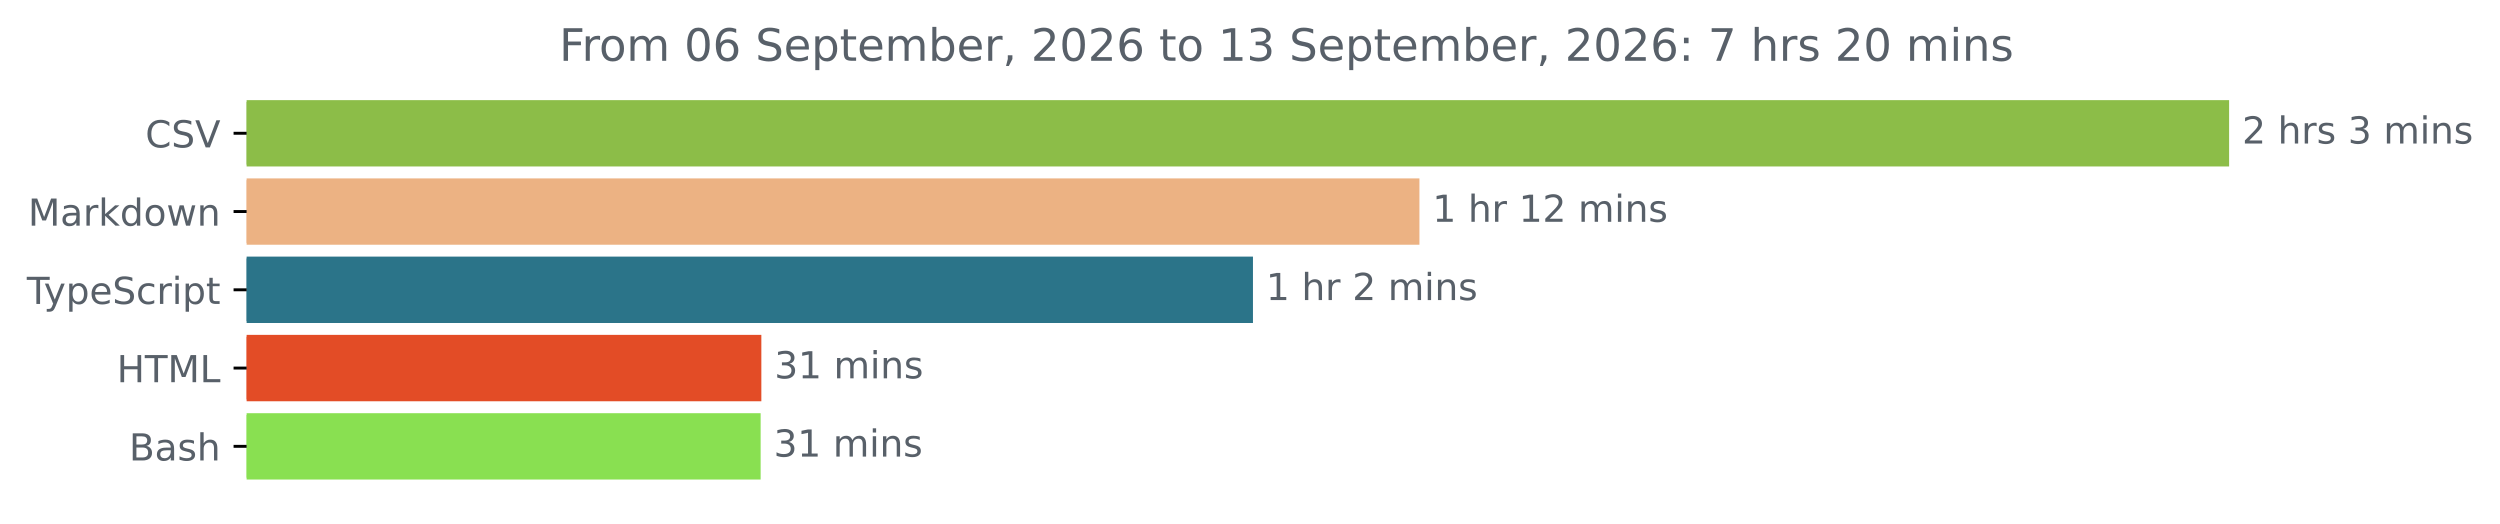
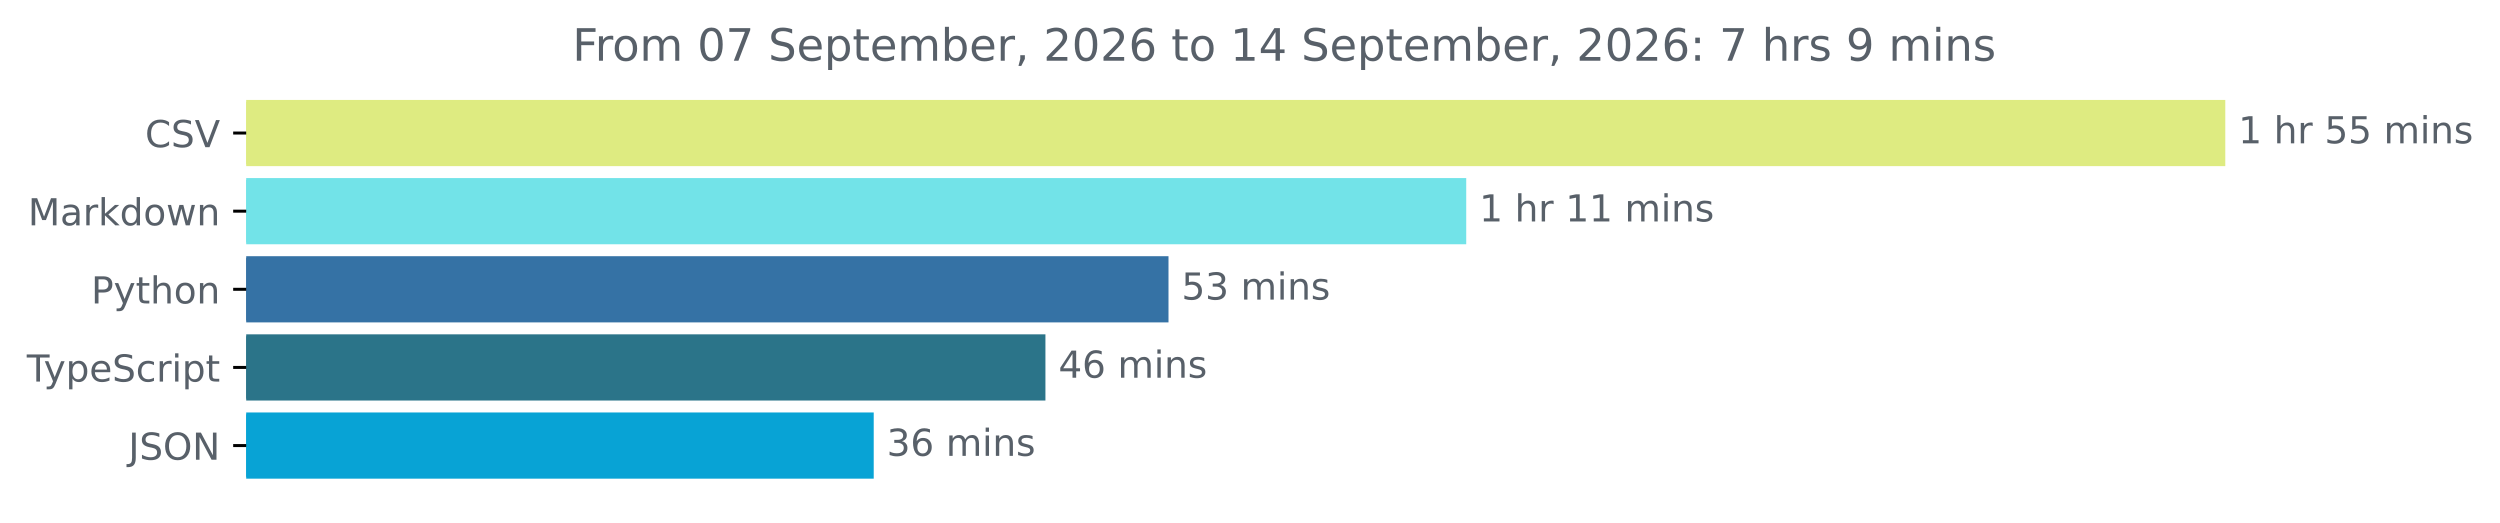
- <svg xmlns="http://www.w3.org/2000/svg" xmlns:xlink="http://www.w3.org/1999/xlink" width="670.782pt" height="140.398pt" viewBox="0 0 670.782 140.398" version="1.1">
+ <svg xmlns="http://www.w3.org/2000/svg" xmlns:xlink="http://www.w3.org/1999/xlink" width="671.935pt" height="140.398pt" viewBox="0 0 671.935 140.398" version="1.1">
  <defs>
    <style type="text/css">*{stroke-linejoin: round; stroke-linecap: butt}</style>
  </defs>
  <g id="figure_1">
    <g id="patch_1">
-       <path d="M -0 140.398  L 670.782 140.398  L 670.782 0  L -0 0  L -0 140.398  z " style="fill: none" />
+       <path d="M -0 140.398  L 671.935 140.398  L 671.935 0  L -0 0  L -0 140.398  z " style="fill: none" />
    </g>
    <g id="axes_1">
      <g id="patch_2">
-         <path d="M 66.17 27.358  L 597.599 27.358  L 597.599 44.158  L 66.17 44.158  z " clip-path="url(#pfda61c43e4)" style="fill: #8cbd48; stroke: #8cbd48; stroke-linejoin: miter" />
+         <path d="M 66.17 27.358  L 597.599 27.358  L 597.599 44.158  L 66.17 44.158  z " clip-path="url(#p38a6d5621f)" style="fill: #deeb81; stroke: #deeb81; stroke-linejoin: miter" />
      </g>
      <g id="patch_3">
-         <path d="M 66.17 48.358  L 380.352 48.358  L 380.352 65.158  L 66.17 65.158  z " clip-path="url(#pfda61c43e4)" style="fill: #ecb283; stroke: #ecb283; stroke-linejoin: miter" />
+         <path d="M 66.17 48.358  L 393.584 48.358  L 393.584 65.158  L 66.17 65.158  z " clip-path="url(#p38a6d5621f)" style="fill: #72e3e8; stroke: #72e3e8; stroke-linejoin: miter" />
      </g>
      <g id="patch_4">
-         <path d="M 66.17 69.358  L 335.686 69.358  L 335.686 86.158  L 66.17 86.158  z " clip-path="url(#pfda61c43e4)" style="fill: #2b7489; stroke: #2b7489; stroke-linejoin: miter" />
+         <path d="M 66.17 69.358  L 313.563 69.358  L 313.563 86.158  L 66.17 86.158  z " clip-path="url(#p38a6d5621f)" style="fill: #3572a5; stroke: #3572a5; stroke-linejoin: miter" />
      </g>
      <g id="patch_5">
-         <path d="M 66.17 90.358  L 203.779 90.358  L 203.779 107.158  L 66.17 107.158  z " clip-path="url(#pfda61c43e4)" style="fill: #e34c26; stroke: #e34c26; stroke-linejoin: miter" />
+         <path d="M 66.17 90.358  L 280.485 90.358  L 280.485 107.158  L 66.17 107.158  z " clip-path="url(#p38a6d5621f)" style="fill: #2b7489; stroke: #2b7489; stroke-linejoin: miter" />
      </g>
      <g id="patch_6">
-         <path d="M 66.17 111.358  L 203.589 111.358  L 203.589 128.158  L 66.17 128.158  z " clip-path="url(#pfda61c43e4)" style="fill: #89e051; stroke: #89e051; stroke-linejoin: miter" />
+         <path d="M 66.17 111.358  L 234.334 111.358  L 234.334 128.158  L 66.17 128.158  z " clip-path="url(#p38a6d5621f)" style="fill: #08a3d5; stroke: #08a3d5; stroke-linejoin: miter" />
      </g>
      <g id="matplotlib.axis_1" />
      <g id="matplotlib.axis_2">
        <g id="ytick_1">
          <g id="line2d_1">
            <defs>
-               <path id="m2c4958866f" d="M 0 0  L -3.5 0  " style="stroke: #000000; stroke-width: 0.8" />
+               <path id="m45f463e431" d="M 0 0  L -3.5 0  " style="stroke: #000000; stroke-width: 0.8" />
            </defs>
            <g>
-               <use xlink:href="#m2c4958866f" x="66.17" y="35.758" style="stroke: #000000; stroke-width: 0.8" />
+               <use xlink:href="#m45f463e431" x="66.17" y="35.758" style="stroke: #000000; stroke-width: 0.8" />
            </g>
          </g>
          <g id="text_1">
            <g style="fill: #586069" transform="translate(38.99844 39.55734) scale(0.1 -0.1)">
              <defs>
                <path id="DejaVuSans-43" d="M 4122 4306  L 4122 3641  Q 3803 3938 3442 4084  Q 3081 4231 2675 4231  Q 1875 4231 1450 3742  Q 1025 3253 1025 2328  Q 1025 1406 1450 917  Q 1875 428 2675 428  Q 3081 428 3442 575  Q 3803 722 4122 1019  L 4122 359  Q 3791 134 3420 21  Q 3050 -91 2638 -91  Q 1578 -91 968 557  Q 359 1206 359 2328  Q 359 3453 968 4101  Q 1578 4750 2638 4750  Q 3056 4750 3426 4639  Q 3797 4528 4122 4306  z " transform="scale(0.015625)" />
                <path id="DejaVuSans-53" d="M 3425 4513  L 3425 3897  Q 3066 4069 2747 4153  Q 2428 4238 2131 4238  Q 1616 4238 1336 4038  Q 1056 3838 1056 3469  Q 1056 3159 1242 3001  Q 1428 2844 1947 2747  L 2328 2669  Q 3034 2534 3370 2195  Q 3706 1856 3706 1288  Q 3706 609 3251 259  Q 2797 -91 1919 -91  Q 1588 -91 1214 -16  Q 841 59 441 206  L 441 856  Q 825 641 1194 531  Q 1563 422 1919 422  Q 2459 422 2753 634  Q 3047 847 3047 1241  Q 3047 1584 2836 1778  Q 2625 1972 2144 2069  L 1759 2144  Q 1053 2284 737 2584  Q 422 2884 422 3419  Q 422 4038 858 4394  Q 1294 4750 2059 4750  Q 2388 4750 2728 4690  Q 3069 4631 3425 4513  z " transform="scale(0.015625)" />
                <path id="DejaVuSans-56" d="M 1831 0  L 50 4666  L 709 4666  L 2188 738  L 3669 4666  L 4325 4666  L 2547 0  L 1831 0  z " transform="scale(0.015625)" />
              </defs>
              <use xlink:href="#DejaVuSans-43" />
              <use xlink:href="#DejaVuSans-53" x="69.824" />
              <use xlink:href="#DejaVuSans-56" x="133.301" />
            </g>
          </g>
        </g>
        <g id="ytick_2">
          <g id="line2d_2">
            <g>
-               <use xlink:href="#m2c4958866f" x="66.17" y="56.758" style="stroke: #000000; stroke-width: 0.8" />
+               <use xlink:href="#m45f463e431" x="66.17" y="56.758" style="stroke: #000000; stroke-width: 0.8" />
            </g>
          </g>
          <g id="text_2">
            <g style="fill: #586069" transform="translate(7.529688 60.55734) scale(0.1 -0.1)">
              <defs>
                <path id="DejaVuSans-4d" d="M 628 4666  L 1569 4666  L 2759 1491  L 3956 4666  L 4897 4666  L 4897 0  L 4281 0  L 4281 4097  L 3078 897  L 2444 897  L 1241 4097  L 1241 0  L 628 0  L 628 4666  z " transform="scale(0.015625)" />
                <path id="DejaVuSans-61" d="M 2194 1759  Q 1497 1759 1228 1600  Q 959 1441 959 1056  Q 959 750 1161 570  Q 1363 391 1709 391  Q 2188 391 2477 730  Q 2766 1069 2766 1631  L 2766 1759  L 2194 1759  z M 3341 1997  L 3341 0  L 2766 0  L 2766 531  Q 2569 213 2275 61  Q 1981 -91 1556 -91  Q 1019 -91 701 211  Q 384 513 384 1019  Q 384 1609 779 1909  Q 1175 2209 1959 2209  L 2766 2209  L 2766 2266  Q 2766 2663 2505 2880  Q 2244 3097 1772 3097  Q 1472 3097 1187 3025  Q 903 2953 641 2809  L 641 3341  Q 956 3463 1253 3523  Q 1550 3584 1831 3584  Q 2591 3584 2966 3190  Q 3341 2797 3341 1997  z " transform="scale(0.015625)" />
                <path id="DejaVuSans-72" d="M 2631 2963  Q 2534 3019 2420 3045  Q 2306 3072 2169 3072  Q 1681 3072 1420 2755  Q 1159 2438 1159 1844  L 1159 0  L 581 0  L 581 3500  L 1159 3500  L 1159 2956  Q 1341 3275 1631 3429  Q 1922 3584 2338 3584  Q 2397 3584 2469 3576  Q 2541 3569 2628 3553  L 2631 2963  z " transform="scale(0.015625)" />
                <path id="DejaVuSans-6b" d="M 581 4863  L 1159 4863  L 1159 1991  L 2875 3500  L 3609 3500  L 1753 1863  L 3688 0  L 2938 0  L 1159 1709  L 1159 0  L 581 0  L 581 4863  z " transform="scale(0.015625)" />
                <path id="DejaVuSans-64" d="M 2906 2969  L 2906 4863  L 3481 4863  L 3481 0  L 2906 0  L 2906 525  Q 2725 213 2448 61  Q 2172 -91 1784 -91  Q 1150 -91 751 415  Q 353 922 353 1747  Q 353 2572 751 3078  Q 1150 3584 1784 3584  Q 2172 3584 2448 3432  Q 2725 3281 2906 2969  z M 947 1747  Q 947 1113 1208 752  Q 1469 391 1925 391  Q 2381 391 2643 752  Q 2906 1113 2906 1747  Q 2906 2381 2643 2742  Q 2381 3103 1925 3103  Q 1469 3103 1208 2742  Q 947 2381 947 1747  z " transform="scale(0.015625)" />
                <path id="DejaVuSans-6f" d="M 1959 3097  Q 1497 3097 1228 2736  Q 959 2375 959 1747  Q 959 1119 1226 758  Q 1494 397 1959 397  Q 2419 397 2687 759  Q 2956 1122 2956 1747  Q 2956 2369 2687 2733  Q 2419 3097 1959 3097  z M 1959 3584  Q 2709 3584 3137 3096  Q 3566 2609 3566 1747  Q 3566 888 3137 398  Q 2709 -91 1959 -91  Q 1206 -91 779 398  Q 353 888 353 1747  Q 353 2609 779 3096  Q 1206 3584 1959 3584  z " transform="scale(0.015625)" />
                <path id="DejaVuSans-77" d="M 269 3500  L 844 3500  L 1563 769  L 2278 3500  L 2956 3500  L 3675 769  L 4391 3500  L 4966 3500  L 4050 0  L 3372 0  L 2619 2869  L 1863 0  L 1184 0  L 269 3500  z " transform="scale(0.015625)" />
                <path id="DejaVuSans-6e" d="M 3513 2113  L 3513 0  L 2938 0  L 2938 2094  Q 2938 2591 2744 2837  Q 2550 3084 2163 3084  Q 1697 3084 1428 2787  Q 1159 2491 1159 1978  L 1159 0  L 581 0  L 581 3500  L 1159 3500  L 1159 2956  Q 1366 3272 1645 3428  Q 1925 3584 2291 3584  Q 2894 3584 3203 3211  Q 3513 2838 3513 2113  z " transform="scale(0.015625)" />
              </defs>
              <use xlink:href="#DejaVuSans-4d" />
              <use xlink:href="#DejaVuSans-61" x="86.279" />
              <use xlink:href="#DejaVuSans-72" x="147.559" />
              <use xlink:href="#DejaVuSans-6b" x="188.672" />
              <use xlink:href="#DejaVuSans-64" x="246.582" />
              <use xlink:href="#DejaVuSans-6f" x="310.059" />
              <use xlink:href="#DejaVuSans-77" x="371.24" />
              <use xlink:href="#DejaVuSans-6e" x="453.027" />
            </g>
          </g>
        </g>
        <g id="ytick_3">
          <g id="line2d_3">
            <g>
-               <use xlink:href="#m2c4958866f" x="66.17" y="77.758" style="stroke: #000000; stroke-width: 0.8" />
+               <use xlink:href="#m45f463e431" x="66.17" y="77.758" style="stroke: #000000; stroke-width: 0.8" />
            </g>
          </g>
          <g id="text_3">
-             <g style="fill: #586069" transform="translate(7.2 81.55734) scale(0.1 -0.1)">
+             <g style="fill: #586069" transform="translate(24.50781 81.55734) scale(0.1 -0.1)">
+               <defs>
+                 <path id="DejaVuSans-50" d="M 1259 4147  L 1259 2394  L 2053 2394  Q 2494 2394 2734 2622  Q 2975 2850 2975 3272  Q 2975 3691 2734 3919  Q 2494 4147 2053 4147  L 1259 4147  z M 628 4666  L 2053 4666  Q 2838 4666 3239 4311  Q 3641 3956 3641 3272  Q 3641 2581 3239 2228  Q 2838 1875 2053 1875  L 1259 1875  L 1259 0  L 628 0  L 628 4666  z " transform="scale(0.015625)" />
+                 <path id="DejaVuSans-79" d="M 2059 -325  Q 1816 -950 1584 -1140  Q 1353 -1331 966 -1331  L 506 -1331  L 506 -850  L 844 -850  Q 1081 -850 1212 -737  Q 1344 -625 1503 -206  L 1606 56  L 191 3500  L 800 3500  L 1894 763  L 2988 3500  L 3597 3500  L 2059 -325  z " transform="scale(0.015625)" />
+                 <path id="DejaVuSans-74" d="M 1172 4494  L 1172 3500  L 2356 3500  L 2356 3053  L 1172 3053  L 1172 1153  Q 1172 725 1289 603  Q 1406 481 1766 481  L 2356 481  L 2356 0  L 1766 0  Q 1100 0 847 248  Q 594 497 594 1153  L 594 3053  L 172 3053  L 172 3500  L 594 3500  L 594 4494  L 1172 4494  z " transform="scale(0.015625)" />
+                 <path id="DejaVuSans-68" d="M 3513 2113  L 3513 0  L 2938 0  L 2938 2094  Q 2938 2591 2744 2837  Q 2550 3084 2163 3084  Q 1697 3084 1428 2787  Q 1159 2491 1159 1978  L 1159 0  L 581 0  L 581 4863  L 1159 4863  L 1159 2956  Q 1366 3272 1645 3428  Q 1925 3584 2291 3584  Q 2894 3584 3203 3211  Q 3513 2838 3513 2113  z " transform="scale(0.015625)" />
+               </defs>
+               <use xlink:href="#DejaVuSans-50" />
+               <use xlink:href="#DejaVuSans-79" x="60.303" />
+               <use xlink:href="#DejaVuSans-74" x="119.482" />
+               <use xlink:href="#DejaVuSans-68" x="158.691" />
+               <use xlink:href="#DejaVuSans-6f" x="222.07" />
+               <use xlink:href="#DejaVuSans-6e" x="283.252" />
+             </g>
+           </g>
+         </g>
+         <g id="ytick_4">
+           <g id="line2d_4">
+             <g>
+               <use xlink:href="#m45f463e431" x="66.17" y="98.758" style="stroke: #000000; stroke-width: 0.8" />
+             </g>
+           </g>
+           <g id="text_4">
+             <g style="fill: #586069" transform="translate(7.2 102.5573) scale(0.1 -0.1)">
              <defs>
                <path id="DejaVuSans-54" d="M -19 4666  L 3928 4666  L 3928 4134  L 2272 4134  L 2272 0  L 1638 0  L 1638 4134  L -19 4134  L -19 4666  z " transform="scale(0.015625)" />
-                 <path id="DejaVuSans-79" d="M 2059 -325  Q 1816 -950 1584 -1140  Q 1353 -1331 966 -1331  L 506 -1331  L 506 -850  L 844 -850  Q 1081 -850 1212 -737  Q 1344 -625 1503 -206  L 1606 56  L 191 3500  L 800 3500  L 1894 763  L 2988 3500  L 3597 3500  L 2059 -325  z " transform="scale(0.015625)" />
                <path id="DejaVuSans-70" d="M 1159 525  L 1159 -1331  L 581 -1331  L 581 3500  L 1159 3500  L 1159 2969  Q 1341 3281 1617 3432  Q 1894 3584 2278 3584  Q 2916 3584 3314 3078  Q 3713 2572 3713 1747  Q 3713 922 3314 415  Q 2916 -91 2278 -91  Q 1894 -91 1617 61  Q 1341 213 1159 525  z M 3116 1747  Q 3116 2381 2855 2742  Q 2594 3103 2138 3103  Q 1681 3103 1420 2742  Q 1159 2381 1159 1747  Q 1159 1113 1420 752  Q 1681 391 2138 391  Q 2594 391 2855 752  Q 3116 1113 3116 1747  z " transform="scale(0.015625)" />
                <path id="DejaVuSans-65" d="M 3597 1894  L 3597 1613  L 953 1613  Q 991 1019 1311 708  Q 1631 397 2203 397  Q 2534 397 2845 478  Q 3156 559 3463 722  L 3463 178  Q 3153 47 2828 -22  Q 2503 -91 2169 -91  Q 1331 -91 842 396  Q 353 884 353 1716  Q 353 2575 817 3079  Q 1281 3584 2069 3584  Q 2775 3584 3186 3129  Q 3597 2675 3597 1894  z M 3022 2063  Q 3016 2534 2758 2815  Q 2500 3097 2075 3097  Q 1594 3097 1305 2825  Q 1016 2553 972 2059  L 3022 2063  z " transform="scale(0.015625)" />
                <path id="DejaVuSans-63" d="M 3122 3366  L 3122 2828  Q 2878 2963 2633 3030  Q 2388 3097 2138 3097  Q 1578 3097 1268 2742  Q 959 2388 959 1747  Q 959 1106 1268 751  Q 1578 397 2138 397  Q 2388 397 2633 464  Q 2878 531 3122 666  L 3122 134  Q 2881 22 2623 -34  Q 2366 -91 2075 -91  Q 1284 -91 818 406  Q 353 903 353 1747  Q 353 2603 823 3093  Q 1294 3584 2113 3584  Q 2378 3584 2631 3529  Q 2884 3475 3122 3366  z " transform="scale(0.015625)" />
                <path id="DejaVuSans-69" d="M 603 3500  L 1178 3500  L 1178 0  L 603 0  L 603 3500  z M 603 4863  L 1178 4863  L 1178 4134  L 603 4134  L 603 4863  z " transform="scale(0.015625)" />
-                 <path id="DejaVuSans-74" d="M 1172 4494  L 1172 3500  L 2356 3500  L 2356 3053  L 1172 3053  L 1172 1153  Q 1172 725 1289 603  Q 1406 481 1766 481  L 2356 481  L 2356 0  L 1766 0  Q 1100 0 847 248  Q 594 497 594 1153  L 594 3053  L 172 3053  L 172 3500  L 594 3500  L 594 4494  L 1172 4494  z " transform="scale(0.015625)" />
              </defs>
              <use xlink:href="#DejaVuSans-54" />
              <use xlink:href="#DejaVuSans-79" x="45.459" />
              <use xlink:href="#DejaVuSans-70" x="104.639" />
              <use xlink:href="#DejaVuSans-65" x="168.115" />
              <use xlink:href="#DejaVuSans-53" x="229.639" />
              <use xlink:href="#DejaVuSans-63" x="293.115" />
              <use xlink:href="#DejaVuSans-72" x="348.096" />
              <use xlink:href="#DejaVuSans-69" x="389.209" />
              <use xlink:href="#DejaVuSans-70" x="416.992" />
              <use xlink:href="#DejaVuSans-74" x="480.469" />
            </g>
          </g>
        </g>
-         <g id="ytick_4">
-           <g id="line2d_4">
-             <g>
-               <use xlink:href="#m2c4958866f" x="66.17" y="98.758" style="stroke: #000000; stroke-width: 0.8" />
-             </g>
-           </g>
-           <g id="text_4">
-             <g style="fill: #586069" transform="translate(31.34219 102.5573) scale(0.1 -0.1)">
-               <defs>
-                 <path id="DejaVuSans-48" d="M 628 4666  L 1259 4666  L 1259 2753  L 3553 2753  L 3553 4666  L 4184 4666  L 4184 0  L 3553 0  L 3553 2222  L 1259 2222  L 1259 0  L 628 0  L 628 4666  z " transform="scale(0.015625)" />
-                 <path id="DejaVuSans-4c" d="M 628 4666  L 1259 4666  L 1259 531  L 3531 531  L 3531 0  L 628 0  L 628 4666  z " transform="scale(0.015625)" />
-               </defs>
-               <use xlink:href="#DejaVuSans-48" />
-               <use xlink:href="#DejaVuSans-54" x="75.195" />
-               <use xlink:href="#DejaVuSans-4d" x="136.279" />
-               <use xlink:href="#DejaVuSans-4c" x="222.559" />
-             </g>
-           </g>
-         </g>
        <g id="ytick_5">
          <g id="line2d_5">
            <g>
-               <use xlink:href="#m2c4958866f" x="66.17" y="119.758" style="stroke: #000000; stroke-width: 0.8" />
+               <use xlink:href="#m45f463e431" x="66.17" y="119.758" style="stroke: #000000; stroke-width: 0.8" />
            </g>
          </g>
          <g id="text_5">
-             <g style="fill: #586069" transform="translate(34.63437 123.5573) scale(0.1 -0.1)">
-               <defs>
-                 <path id="DejaVuSans-42" d="M 1259 2228  L 1259 519  L 2272 519  Q 2781 519 3026 730  Q 3272 941 3272 1375  Q 3272 1813 3026 2020  Q 2781 2228 2272 2228  L 1259 2228  z M 1259 4147  L 1259 2741  L 2194 2741  Q 2656 2741 2882 2914  Q 3109 3088 3109 3444  Q 3109 3797 2882 3972  Q 2656 4147 2194 4147  L 1259 4147  z M 628 4666  L 2241 4666  Q 2963 4666 3353 4366  Q 3744 4066 3744 3513  Q 3744 3084 3544 2831  Q 3344 2578 2956 2516  Q 3422 2416 3680 2098  Q 3938 1781 3938 1306  Q 3938 681 3513 340  Q 3088 0 2303 0  L 628 0  L 628 4666  z " transform="scale(0.015625)" />
-                 <path id="DejaVuSans-73" d="M 2834 3397  L 2834 2853  Q 2591 2978 2328 3040  Q 2066 3103 1784 3103  Q 1356 3103 1142 2972  Q 928 2841 928 2578  Q 928 2378 1081 2264  Q 1234 2150 1697 2047  L 1894 2003  Q 2506 1872 2764 1633  Q 3022 1394 3022 966  Q 3022 478 2636 193  Q 2250 -91 1575 -91  Q 1294 -91 989 -36  Q 684 19 347 128  L 347 722  Q 666 556 975 473  Q 1284 391 1588 391  Q 1994 391 2212 530  Q 2431 669 2431 922  Q 2431 1156 2273 1281  Q 2116 1406 1581 1522  L 1381 1569  Q 847 1681 609 1914  Q 372 2147 372 2553  Q 372 3047 722 3315  Q 1072 3584 1716 3584  Q 2034 3584 2315 3537  Q 2597 3491 2834 3397  z " transform="scale(0.015625)" />
-                 <path id="DejaVuSans-68" d="M 3513 2113  L 3513 0  L 2938 0  L 2938 2094  Q 2938 2591 2744 2837  Q 2550 3084 2163 3084  Q 1697 3084 1428 2787  Q 1159 2491 1159 1978  L 1159 0  L 581 0  L 581 4863  L 1159 4863  L 1159 2956  Q 1366 3272 1645 3428  Q 1925 3584 2291 3584  Q 2894 3584 3203 3211  Q 3513 2838 3513 2113  z " transform="scale(0.015625)" />
-               </defs>
-               <use xlink:href="#DejaVuSans-42" />
-               <use xlink:href="#DejaVuSans-61" x="68.604" />
-               <use xlink:href="#DejaVuSans-73" x="129.883" />
-               <use xlink:href="#DejaVuSans-68" x="181.982" />
+             <g style="fill: #586069" transform="translate(34.51875 123.5573) scale(0.1 -0.1)">
+               <defs>
+                 <path id="DejaVuSans-4a" d="M 628 4666  L 1259 4666  L 1259 325  Q 1259 -519 939 -900  Q 619 -1281 -91 -1281  L -331 -1281  L -331 -750  L -134 -750  Q 284 -750 456 -515  Q 628 -281 628 325  L 628 4666  z " transform="scale(0.015625)" />
+                 <path id="DejaVuSans-4f" d="M 2522 4238  Q 1834 4238 1429 3725  Q 1025 3213 1025 2328  Q 1025 1447 1429 934  Q 1834 422 2522 422  Q 3209 422 3611 934  Q 4013 1447 4013 2328  Q 4013 3213 3611 3725  Q 3209 4238 2522 4238  z M 2522 4750  Q 3503 4750 4090 4092  Q 4678 3434 4678 2328  Q 4678 1225 4090 567  Q 3503 -91 2522 -91  Q 1538 -91 948 565  Q 359 1222 359 2328  Q 359 3434 948 4092  Q 1538 4750 2522 4750  z " transform="scale(0.015625)" />
+                 <path id="DejaVuSans-4e" d="M 628 4666  L 1478 4666  L 3547 763  L 3547 4666  L 4159 4666  L 4159 0  L 3309 0  L 1241 3903  L 1241 0  L 628 0  L 628 4666  z " transform="scale(0.015625)" />
+               </defs>
+               <use xlink:href="#DejaVuSans-4a" />
+               <use xlink:href="#DejaVuSans-53" x="29.492" />
+               <use xlink:href="#DejaVuSans-4f" x="92.969" />
+               <use xlink:href="#DejaVuSans-4e" x="171.68" />
            </g>
          </g>
        </g>
      </g>
      <g id="text_6">
        <g style="fill: #586069" transform="translate(601.5989 38.5175) scale(0.1 -0.1)">
          <defs>
-             <path id="DejaVuSans-32" d="M 1228 531  L 3431 531  L 3431 0  L 469 0  L 469 531  Q 828 903 1448 1529  Q 2069 2156 2228 2338  Q 2531 2678 2651 2914  Q 2772 3150 2772 3378  Q 2772 3750 2511 3984  Q 2250 4219 1831 4219  Q 1534 4219 1204 4116  Q 875 4013 500 3803  L 500 4441  Q 881 4594 1212 4672  Q 1544 4750 1819 4750  Q 2544 4750 2975 4387  Q 3406 4025 3406 3419  Q 3406 3131 3298 2873  Q 3191 2616 2906 2266  Q 2828 2175 2409 1742  Q 1991 1309 1228 531  z " transform="scale(0.015625)" />
+             <path id="DejaVuSans-31" d="M 794 531  L 1825 531  L 1825 4091  L 703 3866  L 703 4441  L 1819 4666  L 2450 4666  L 2450 531  L 3481 531  L 3481 0  L 794 0  L 794 531  z " transform="scale(0.015625)" />
            <path id="DejaVuSans-20" transform="scale(0.015625)" />
-             <path id="DejaVuSans-33" d="M 2597 2516  Q 3050 2419 3304 2112  Q 3559 1806 3559 1356  Q 3559 666 3084 287  Q 2609 -91 1734 -91  Q 1441 -91 1130 -33  Q 819 25 488 141  L 488 750  Q 750 597 1062 519  Q 1375 441 1716 441  Q 2309 441 2620 675  Q 2931 909 2931 1356  Q 2931 1769 2642 2001  Q 2353 2234 1838 2234  L 1294 2234  L 1294 2753  L 1863 2753  Q 2328 2753 2575 2939  Q 2822 3125 2822 3475  Q 2822 3834 2567 4026  Q 2313 4219 1838 4219  Q 1578 4219 1281 4162  Q 984 4106 628 3988  L 628 4550  Q 988 4650 1302 4700  Q 1616 4750 1894 4750  Q 2613 4750 3031 4423  Q 3450 4097 3450 3541  Q 3450 3153 3228 2886  Q 3006 2619 2597 2516  z " transform="scale(0.015625)" />
+             <path id="DejaVuSans-35" d="M 691 4666  L 3169 4666  L 3169 4134  L 1269 4134  L 1269 2991  Q 1406 3038 1543 3061  Q 1681 3084 1819 3084  Q 2600 3084 3056 2656  Q 3513 2228 3513 1497  Q 3513 744 3044 326  Q 2575 -91 1722 -91  Q 1428 -91 1123 -41  Q 819 9 494 109  L 494 744  Q 775 591 1075 516  Q 1375 441 1709 441  Q 2250 441 2565 725  Q 2881 1009 2881 1497  Q 2881 1984 2565 2268  Q 2250 2553 1709 2553  Q 1456 2553 1204 2497  Q 953 2441 691 2322  L 691 4666  z " transform="scale(0.015625)" />
            <path id="DejaVuSans-6d" d="M 3328 2828  Q 3544 3216 3844 3400  Q 4144 3584 4550 3584  Q 5097 3584 5394 3201  Q 5691 2819 5691 2113  L 5691 0  L 5113 0  L 5113 2094  Q 5113 2597 4934 2840  Q 4756 3084 4391 3084  Q 3944 3084 3684 2787  Q 3425 2491 3425 1978  L 3425 0  L 2847 0  L 2847 2094  Q 2847 2600 2669 2842  Q 2491 3084 2119 3084  Q 1678 3084 1418 2786  Q 1159 2488 1159 1978  L 1159 0  L 581 0  L 581 3500  L 1159 3500  L 1159 2956  Q 1356 3278 1631 3431  Q 1906 3584 2284 3584  Q 2666 3584 2933 3390  Q 3200 3197 3328 2828  z " transform="scale(0.015625)" />
-           </defs>
-           <use xlink:href="#DejaVuSans-32" />
-           <use xlink:href="#DejaVuSans-20" x="63.623" />
-           <use xlink:href="#DejaVuSans-68" x="95.41" />
-           <use xlink:href="#DejaVuSans-72" x="158.789" />
-           <use xlink:href="#DejaVuSans-73" x="199.902" />
-           <use xlink:href="#DejaVuSans-20" x="252.002" />
-           <use xlink:href="#DejaVuSans-33" x="283.789" />
-           <use xlink:href="#DejaVuSans-20" x="347.412" />
-           <use xlink:href="#DejaVuSans-6d" x="379.199" />
-           <use xlink:href="#DejaVuSans-69" x="476.611" />
-           <use xlink:href="#DejaVuSans-6e" x="504.395" />
-           <use xlink:href="#DejaVuSans-73" x="567.773" />
-         </g>
-       </g>
-       <g id="text_7">
-         <g style="fill: #586069" transform="translate(384.3518 59.5175) scale(0.1 -0.1)">
-           <defs>
-             <path id="DejaVuSans-31" d="M 794 531  L 1825 531  L 1825 4091  L 703 3866  L 703 4441  L 1819 4666  L 2450 4666  L 2450 531  L 3481 531  L 3481 0  L 794 0  L 794 531  z " transform="scale(0.015625)" />
+             <path id="DejaVuSans-73" d="M 2834 3397  L 2834 2853  Q 2591 2978 2328 3040  Q 2066 3103 1784 3103  Q 1356 3103 1142 2972  Q 928 2841 928 2578  Q 928 2378 1081 2264  Q 1234 2150 1697 2047  L 1894 2003  Q 2506 1872 2764 1633  Q 3022 1394 3022 966  Q 3022 478 2636 193  Q 2250 -91 1575 -91  Q 1294 -91 989 -36  Q 684 19 347 128  L 347 722  Q 666 556 975 473  Q 1284 391 1588 391  Q 1994 391 2212 530  Q 2431 669 2431 922  Q 2431 1156 2273 1281  Q 2116 1406 1581 1522  L 1381 1569  Q 847 1681 609 1914  Q 372 2147 372 2553  Q 372 3047 722 3315  Q 1072 3584 1716 3584  Q 2034 3584 2315 3537  Q 2597 3491 2834 3397  z " transform="scale(0.015625)" />
          </defs>
          <use xlink:href="#DejaVuSans-31" />
          <use xlink:href="#DejaVuSans-20" x="63.623" />
          <use xlink:href="#DejaVuSans-68" x="95.41" />
          <use xlink:href="#DejaVuSans-72" x="158.789" />
          <use xlink:href="#DejaVuSans-20" x="199.902" />
-           <use xlink:href="#DejaVuSans-31" x="231.689" />
-           <use xlink:href="#DejaVuSans-32" x="295.312" />
+           <use xlink:href="#DejaVuSans-35" x="231.689" />
+           <use xlink:href="#DejaVuSans-35" x="295.312" />
          <use xlink:href="#DejaVuSans-20" x="358.936" />
          <use xlink:href="#DejaVuSans-6d" x="390.723" />
          <use xlink:href="#DejaVuSans-69" x="488.135" />
          <use xlink:href="#DejaVuSans-6e" x="515.918" />
          <use xlink:href="#DejaVuSans-73" x="579.297" />
        </g>
      </g>
-       <g id="text_8">
-         <g style="fill: #586069" transform="translate(339.6859 80.5175) scale(0.1 -0.1)">
+       <g id="text_7">
+         <g style="fill: #586069" transform="translate(397.5842 59.5175) scale(0.1 -0.1)">
          <use xlink:href="#DejaVuSans-31" />
          <use xlink:href="#DejaVuSans-20" x="63.623" />
          <use xlink:href="#DejaVuSans-68" x="95.41" />
          <use xlink:href="#DejaVuSans-72" x="158.789" />
          <use xlink:href="#DejaVuSans-20" x="199.902" />
-           <use xlink:href="#DejaVuSans-32" x="231.689" />
-           <use xlink:href="#DejaVuSans-20" x="295.312" />
-           <use xlink:href="#DejaVuSans-6d" x="327.1" />
-           <use xlink:href="#DejaVuSans-69" x="424.512" />
-           <use xlink:href="#DejaVuSans-6e" x="452.295" />
-           <use xlink:href="#DejaVuSans-73" x="515.674" />
-         </g>
-       </g>
-       <g id="text_9">
-         <g style="fill: #586069" transform="translate(207.7791 101.5175) scale(0.1 -0.1)">
-           <use xlink:href="#DejaVuSans-33" />
-           <use xlink:href="#DejaVuSans-31" x="63.623" />
+           <use xlink:href="#DejaVuSans-31" x="231.689" />
+           <use xlink:href="#DejaVuSans-31" x="295.312" />
+           <use xlink:href="#DejaVuSans-20" x="358.936" />
+           <use xlink:href="#DejaVuSans-6d" x="390.723" />
+           <use xlink:href="#DejaVuSans-69" x="488.135" />
+           <use xlink:href="#DejaVuSans-6e" x="515.918" />
+           <use xlink:href="#DejaVuSans-73" x="579.297" />
+         </g>
+       </g>
+       <g id="text_8">
+         <g style="fill: #586069" transform="translate(317.5629 80.5175) scale(0.1 -0.1)">
+           <defs>
+             <path id="DejaVuSans-33" d="M 2597 2516  Q 3050 2419 3304 2112  Q 3559 1806 3559 1356  Q 3559 666 3084 287  Q 2609 -91 1734 -91  Q 1441 -91 1130 -33  Q 819 25 488 141  L 488 750  Q 750 597 1062 519  Q 1375 441 1716 441  Q 2309 441 2620 675  Q 2931 909 2931 1356  Q 2931 1769 2642 2001  Q 2353 2234 1838 2234  L 1294 2234  L 1294 2753  L 1863 2753  Q 2328 2753 2575 2939  Q 2822 3125 2822 3475  Q 2822 3834 2567 4026  Q 2313 4219 1838 4219  Q 1578 4219 1281 4162  Q 984 4106 628 3988  L 628 4550  Q 988 4650 1302 4700  Q 1616 4750 1894 4750  Q 2613 4750 3031 4423  Q 3450 4097 3450 3541  Q 3450 3153 3228 2886  Q 3006 2619 2597 2516  z " transform="scale(0.015625)" />
+           </defs>
+           <use xlink:href="#DejaVuSans-35" />
+           <use xlink:href="#DejaVuSans-33" x="63.623" />
          <use xlink:href="#DejaVuSans-20" x="127.246" />
          <use xlink:href="#DejaVuSans-6d" x="159.033" />
          <use xlink:href="#DejaVuSans-69" x="256.445" />
          <use xlink:href="#DejaVuSans-6e" x="284.229" />
          <use xlink:href="#DejaVuSans-73" x="347.607" />
        </g>
      </g>
-       <g id="text_10">
-         <g style="fill: #586069" transform="translate(207.5891 122.5175) scale(0.1 -0.1)">
-           <use xlink:href="#DejaVuSans-33" />
-           <use xlink:href="#DejaVuSans-31" x="63.623" />
+       <g id="text_9">
+         <g style="fill: #586069" transform="translate(284.4848 101.5175) scale(0.1 -0.1)">
+           <defs>
+             <path id="DejaVuSans-34" d="M 2419 4116  L 825 1625  L 2419 1625  L 2419 4116  z M 2253 4666  L 3047 4666  L 3047 1625  L 3713 1625  L 3713 1100  L 3047 1100  L 3047 0  L 2419 0  L 2419 1100  L 313 1100  L 313 1709  L 2253 4666  z " transform="scale(0.015625)" />
+             <path id="DejaVuSans-36" d="M 2113 2584  Q 1688 2584 1439 2293  Q 1191 2003 1191 1497  Q 1191 994 1439 701  Q 1688 409 2113 409  Q 2538 409 2786 701  Q 3034 994 3034 1497  Q 3034 2003 2786 2293  Q 2538 2584 2113 2584  z M 3366 4563  L 3366 3988  Q 3128 4100 2886 4159  Q 2644 4219 2406 4219  Q 1781 4219 1451 3797  Q 1122 3375 1075 2522  Q 1259 2794 1537 2939  Q 1816 3084 2150 3084  Q 2853 3084 3261 2657  Q 3669 2231 3669 1497  Q 3669 778 3244 343  Q 2819 -91 2113 -91  Q 1303 -91 875 529  Q 447 1150 447 2328  Q 447 3434 972 4092  Q 1497 4750 2381 4750  Q 2619 4750 2861 4703  Q 3103 4656 3366 4563  z " transform="scale(0.015625)" />
+           </defs>
+           <use xlink:href="#DejaVuSans-34" />
+           <use xlink:href="#DejaVuSans-36" x="63.623" />
          <use xlink:href="#DejaVuSans-20" x="127.246" />
          <use xlink:href="#DejaVuSans-6d" x="159.033" />
          <use xlink:href="#DejaVuSans-69" x="256.445" />
          <use xlink:href="#DejaVuSans-6e" x="284.229" />
          <use xlink:href="#DejaVuSans-73" x="347.607" />
        </g>
      </g>
+       <g id="text_10">
+         <g style="fill: #586069" transform="translate(238.3339 122.5175) scale(0.1 -0.1)">
+           <use xlink:href="#DejaVuSans-33" />
+           <use xlink:href="#DejaVuSans-36" x="63.623" />
+           <use xlink:href="#DejaVuSans-20" x="127.246" />
+           <use xlink:href="#DejaVuSans-6d" x="159.033" />
+           <use xlink:href="#DejaVuSans-69" x="256.445" />
+           <use xlink:href="#DejaVuSans-6e" x="284.229" />
+           <use xlink:href="#DejaVuSans-73" x="347.607" />
+         </g>
+       </g>
      <g id="text_11">
-         <g style="fill: #586069" transform="translate(150.0447 16.31812) scale(0.12 -0.12)">
+         <g style="fill: #586069" transform="translate(153.8622 16.31812) scale(0.12 -0.12)">
          <defs>
            <path id="DejaVuSans-46" d="M 628 4666  L 3309 4666  L 3309 4134  L 1259 4134  L 1259 2759  L 3109 2759  L 3109 2228  L 1259 2228  L 1259 0  L 628 0  L 628 4666  z " transform="scale(0.015625)" />
            <path id="DejaVuSans-30" d="M 2034 4250  Q 1547 4250 1301 3770  Q 1056 3291 1056 2328  Q 1056 1369 1301 889  Q 1547 409 2034 409  Q 2525 409 2770 889  Q 3016 1369 3016 2328  Q 3016 3291 2770 3770  Q 2525 4250 2034 4250  z M 2034 4750  Q 2819 4750 3233 4129  Q 3647 3509 3647 2328  Q 3647 1150 3233 529  Q 2819 -91 2034 -91  Q 1250 -91 836 529  Q 422 1150 422 2328  Q 422 3509 836 4129  Q 1250 4750 2034 4750  z " transform="scale(0.015625)" />
-             <path id="DejaVuSans-36" d="M 2113 2584  Q 1688 2584 1439 2293  Q 1191 2003 1191 1497  Q 1191 994 1439 701  Q 1688 409 2113 409  Q 2538 409 2786 701  Q 3034 994 3034 1497  Q 3034 2003 2786 2293  Q 2538 2584 2113 2584  z M 3366 4563  L 3366 3988  Q 3128 4100 2886 4159  Q 2644 4219 2406 4219  Q 1781 4219 1451 3797  Q 1122 3375 1075 2522  Q 1259 2794 1537 2939  Q 1816 3084 2150 3084  Q 2853 3084 3261 2657  Q 3669 2231 3669 1497  Q 3669 778 3244 343  Q 2819 -91 2113 -91  Q 1303 -91 875 529  Q 447 1150 447 2328  Q 447 3434 972 4092  Q 1497 4750 2381 4750  Q 2619 4750 2861 4703  Q 3103 4656 3366 4563  z " transform="scale(0.015625)" />
+             <path id="DejaVuSans-37" d="M 525 4666  L 3525 4666  L 3525 4397  L 1831 0  L 1172 0  L 2766 4134  L 525 4134  L 525 4666  z " transform="scale(0.015625)" />
            <path id="DejaVuSans-62" d="M 3116 1747  Q 3116 2381 2855 2742  Q 2594 3103 2138 3103  Q 1681 3103 1420 2742  Q 1159 2381 1159 1747  Q 1159 1113 1420 752  Q 1681 391 2138 391  Q 2594 391 2855 752  Q 3116 1113 3116 1747  z M 1159 2969  Q 1341 3281 1617 3432  Q 1894 3584 2278 3584  Q 2916 3584 3314 3078  Q 3713 2572 3713 1747  Q 3713 922 3314 415  Q 2916 -91 2278 -91  Q 1894 -91 1617 61  Q 1341 213 1159 525  L 1159 0  L 581 0  L 581 4863  L 1159 4863  L 1159 2969  z " transform="scale(0.015625)" />
            <path id="DejaVuSans-2c" d="M 750 794  L 1409 794  L 1409 256  L 897 -744  L 494 -744  L 750 256  L 750 794  z " transform="scale(0.015625)" />
+             <path id="DejaVuSans-32" d="M 1228 531  L 3431 531  L 3431 0  L 469 0  L 469 531  Q 828 903 1448 1529  Q 2069 2156 2228 2338  Q 2531 2678 2651 2914  Q 2772 3150 2772 3378  Q 2772 3750 2511 3984  Q 2250 4219 1831 4219  Q 1534 4219 1204 4116  Q 875 4013 500 3803  L 500 4441  Q 881 4594 1212 4672  Q 1544 4750 1819 4750  Q 2544 4750 2975 4387  Q 3406 4025 3406 3419  Q 3406 3131 3298 2873  Q 3191 2616 2906 2266  Q 2828 2175 2409 1742  Q 1991 1309 1228 531  z " transform="scale(0.015625)" />
            <path id="DejaVuSans-3a" d="M 750 794  L 1409 794  L 1409 0  L 750 0  L 750 794  z M 750 3309  L 1409 3309  L 1409 2516  L 750 2516  L 750 3309  z " transform="scale(0.015625)" />
-             <path id="DejaVuSans-37" d="M 525 4666  L 3525 4666  L 3525 4397  L 1831 0  L 1172 0  L 2766 4134  L 525 4134  L 525 4666  z " transform="scale(0.015625)" />
+             <path id="DejaVuSans-39" d="M 703 97  L 703 672  Q 941 559 1184 500  Q 1428 441 1663 441  Q 2288 441 2617 861  Q 2947 1281 2994 2138  Q 2813 1869 2534 1725  Q 2256 1581 1919 1581  Q 1219 1581 811 2004  Q 403 2428 403 3163  Q 403 3881 828 4315  Q 1253 4750 1959 4750  Q 2769 4750 3195 4129  Q 3622 3509 3622 2328  Q 3622 1225 3098 567  Q 2575 -91 1691 -91  Q 1453 -91 1209 -44  Q 966 3 703 97  z M 1959 2075  Q 2384 2075 2632 2365  Q 2881 2656 2881 3163  Q 2881 3666 2632 3958  Q 2384 4250 1959 4250  Q 1534 4250 1286 3958  Q 1038 3666 1038 3163  Q 1038 2656 1286 2365  Q 1534 2075 1959 2075  z " transform="scale(0.015625)" />
          </defs>
          <use xlink:href="#DejaVuSans-46" />
          <use xlink:href="#DejaVuSans-72" x="50.27" />
          <use xlink:href="#DejaVuSans-6f" x="89.133" />
          <use xlink:href="#DejaVuSans-6d" x="150.314" />
          <use xlink:href="#DejaVuSans-20" x="247.727" />
          <use xlink:href="#DejaVuSans-30" x="279.514" />
-           <use xlink:href="#DejaVuSans-36" x="343.137" />
+           <use xlink:href="#DejaVuSans-37" x="343.137" />
          <use xlink:href="#DejaVuSans-20" x="406.76" />
          <use xlink:href="#DejaVuSans-53" x="438.547" />
          <use xlink:href="#DejaVuSans-65" x="502.023" />
          <use xlink:href="#DejaVuSans-70" x="563.547" />
          <use xlink:href="#DejaVuSans-74" x="627.023" />
          <use xlink:href="#DejaVuSans-65" x="666.232" />
          <use xlink:href="#DejaVuSans-6d" x="727.756" />
          <use xlink:href="#DejaVuSans-62" x="825.168" />
          <use xlink:href="#DejaVuSans-65" x="888.645" />
          <use xlink:href="#DejaVuSans-72" x="950.168" />
          <use xlink:href="#DejaVuSans-2c" x="991.281" />
          <use xlink:href="#DejaVuSans-20" x="1023.068" />
          <use xlink:href="#DejaVuSans-32" x="1054.855" />
          <use xlink:href="#DejaVuSans-30" x="1118.479" />
          <use xlink:href="#DejaVuSans-32" x="1182.102" />
          <use xlink:href="#DejaVuSans-36" x="1245.725" />
          <use xlink:href="#DejaVuSans-20" x="1309.348" />
          <use xlink:href="#DejaVuSans-74" x="1341.135" />
          <use xlink:href="#DejaVuSans-6f" x="1380.344" />
          <use xlink:href="#DejaVuSans-20" x="1441.525" />
          <use xlink:href="#DejaVuSans-31" x="1473.312" />
-           <use xlink:href="#DejaVuSans-33" x="1536.936" />
+           <use xlink:href="#DejaVuSans-34" x="1536.936" />
          <use xlink:href="#DejaVuSans-20" x="1600.559" />
          <use xlink:href="#DejaVuSans-53" x="1632.346" />
          <use xlink:href="#DejaVuSans-65" x="1695.822" />
          <use xlink:href="#DejaVuSans-70" x="1757.346" />
          <use xlink:href="#DejaVuSans-74" x="1820.822" />
          <use xlink:href="#DejaVuSans-65" x="1860.031" />
          <use xlink:href="#DejaVuSans-6d" x="1921.555" />
          <use xlink:href="#DejaVuSans-62" x="2018.967" />
          <use xlink:href="#DejaVuSans-65" x="2082.443" />
          <use xlink:href="#DejaVuSans-72" x="2143.967" />
          <use xlink:href="#DejaVuSans-2c" x="2185.08" />
          <use xlink:href="#DejaVuSans-20" x="2216.867" />
          <use xlink:href="#DejaVuSans-32" x="2248.654" />
          <use xlink:href="#DejaVuSans-30" x="2312.277" />
          <use xlink:href="#DejaVuSans-32" x="2375.9" />
          <use xlink:href="#DejaVuSans-36" x="2439.523" />
          <use xlink:href="#DejaVuSans-3a" x="2503.146" />
          <use xlink:href="#DejaVuSans-20" x="2536.838" />
          <use xlink:href="#DejaVuSans-37" x="2568.625" />
          <use xlink:href="#DejaVuSans-20" x="2632.248" />
          <use xlink:href="#DejaVuSans-68" x="2664.035" />
          <use xlink:href="#DejaVuSans-72" x="2727.414" />
          <use xlink:href="#DejaVuSans-73" x="2768.527" />
          <use xlink:href="#DejaVuSans-20" x="2820.627" />
-           <use xlink:href="#DejaVuSans-32" x="2852.414" />
-           <use xlink:href="#DejaVuSans-30" x="2916.037" />
-           <use xlink:href="#DejaVuSans-20" x="2979.66" />
-           <use xlink:href="#DejaVuSans-6d" x="3011.447" />
-           <use xlink:href="#DejaVuSans-69" x="3108.859" />
-           <use xlink:href="#DejaVuSans-6e" x="3136.643" />
-           <use xlink:href="#DejaVuSans-73" x="3200.021" />
+           <use xlink:href="#DejaVuSans-39" x="2852.414" />
+           <use xlink:href="#DejaVuSans-20" x="2916.037" />
+           <use xlink:href="#DejaVuSans-6d" x="2947.824" />
+           <use xlink:href="#DejaVuSans-69" x="3045.236" />
+           <use xlink:href="#DejaVuSans-6e" x="3073.02" />
+           <use xlink:href="#DejaVuSans-73" x="3136.398" />
        </g>
      </g>
    </g>
  </g>
  <defs>
-     <clipPath id="pfda61c43e4">
+     <clipPath id="p38a6d5621f">
      <rect x="66.17" y="22.318" width="558" height="110.88" />
    </clipPath>
  </defs>
</svg>
